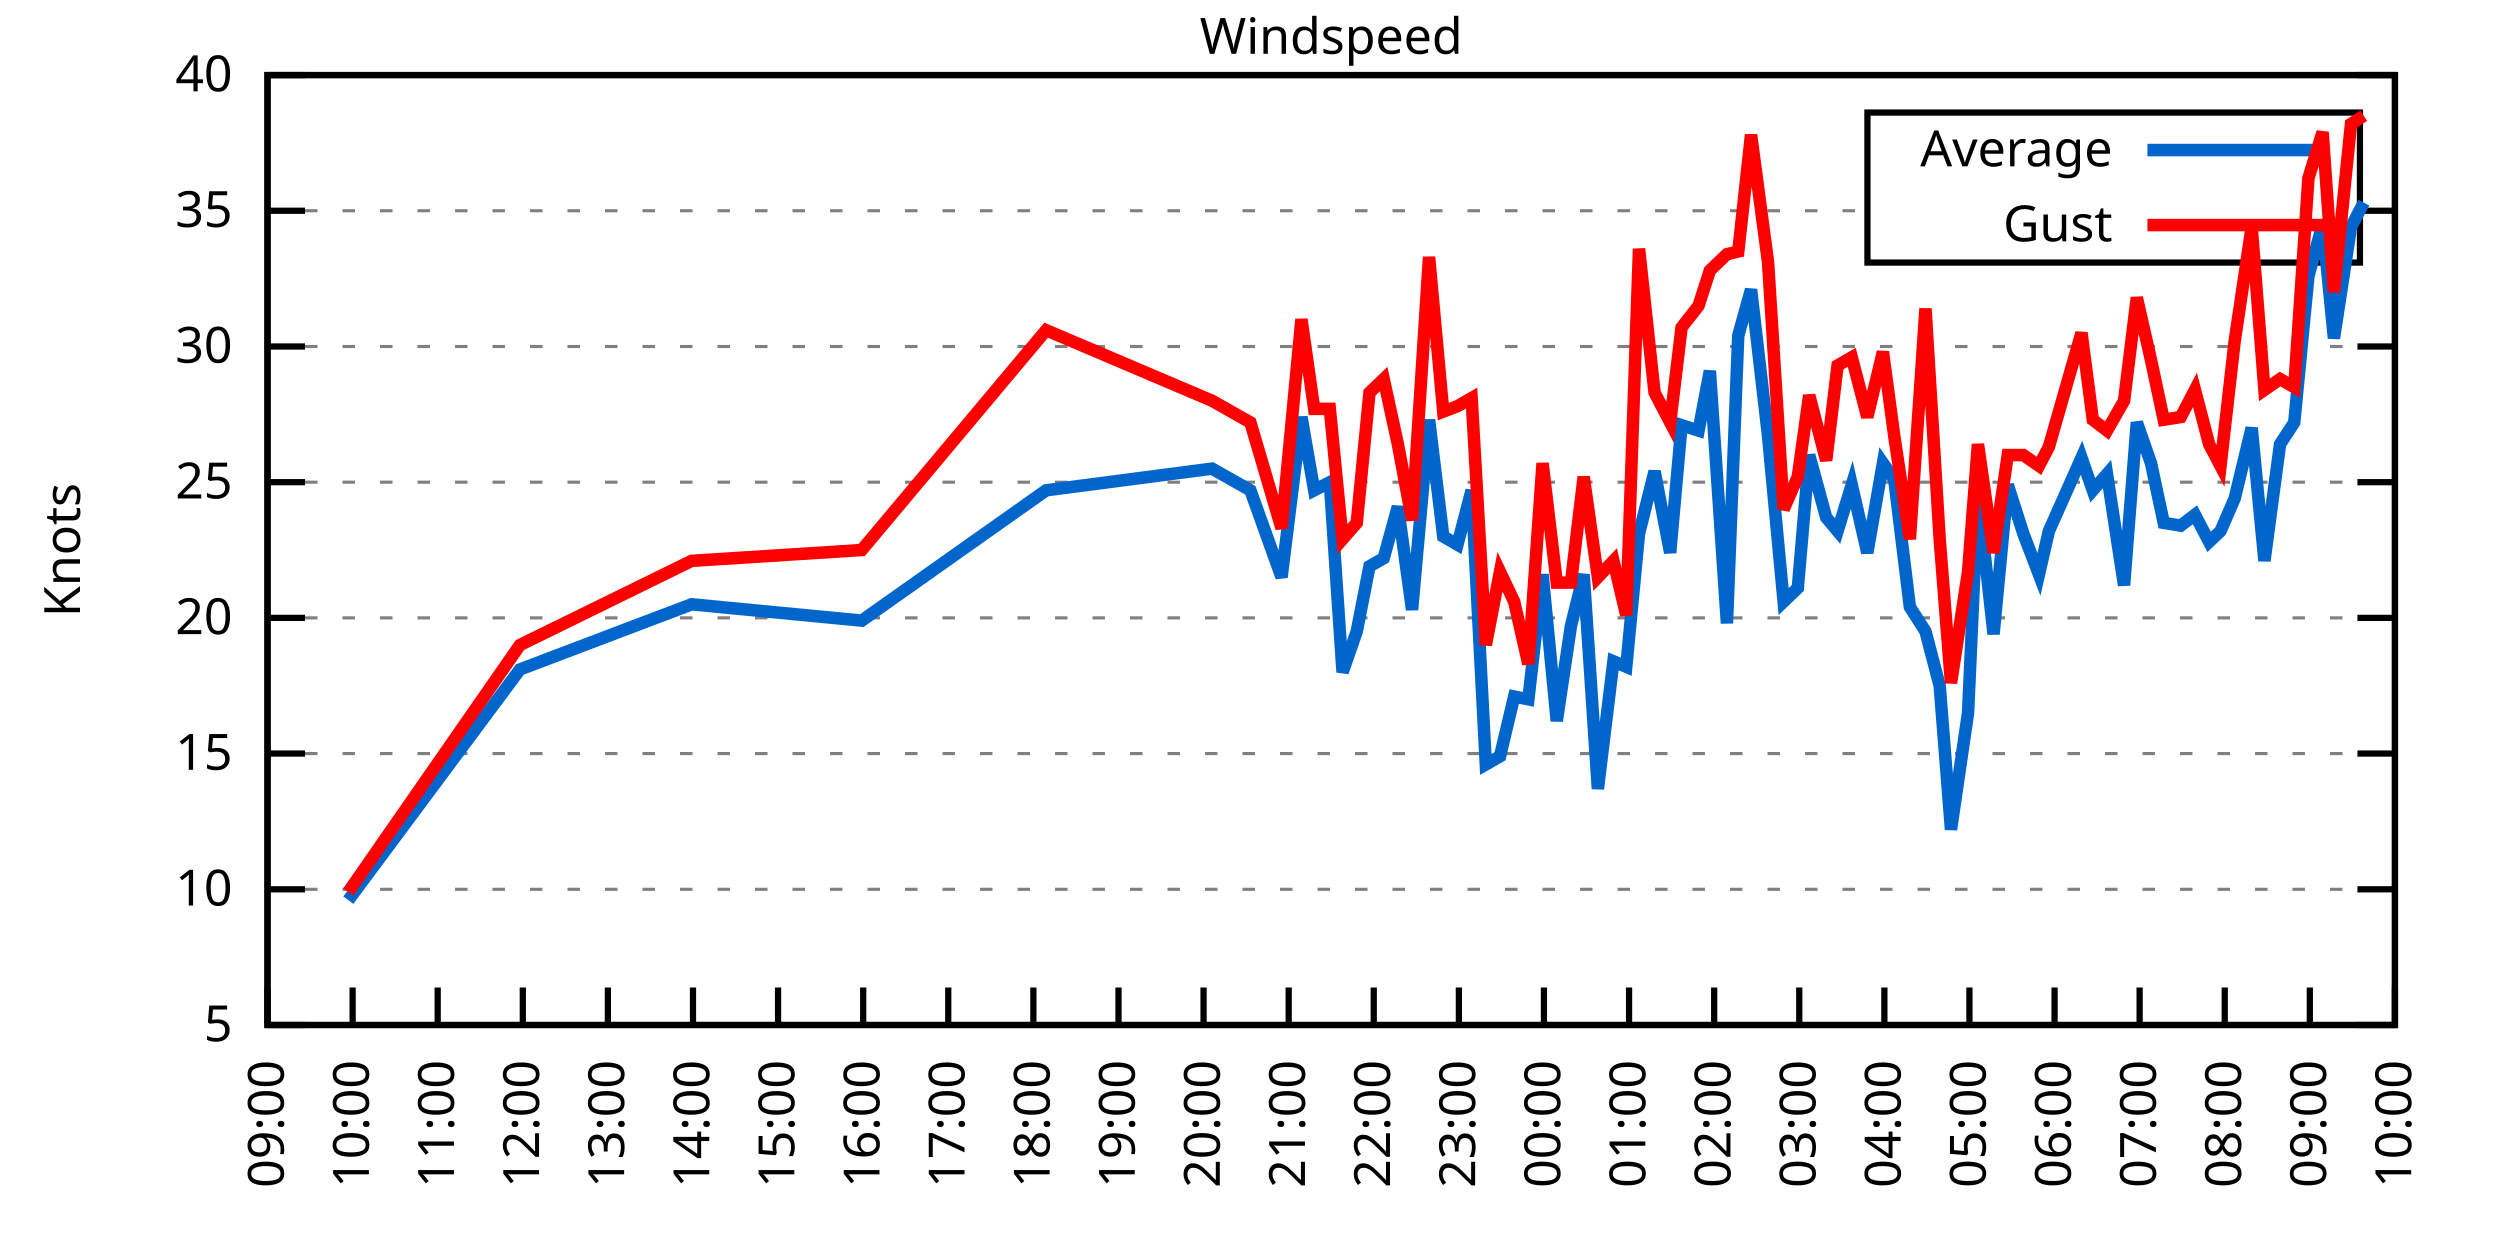
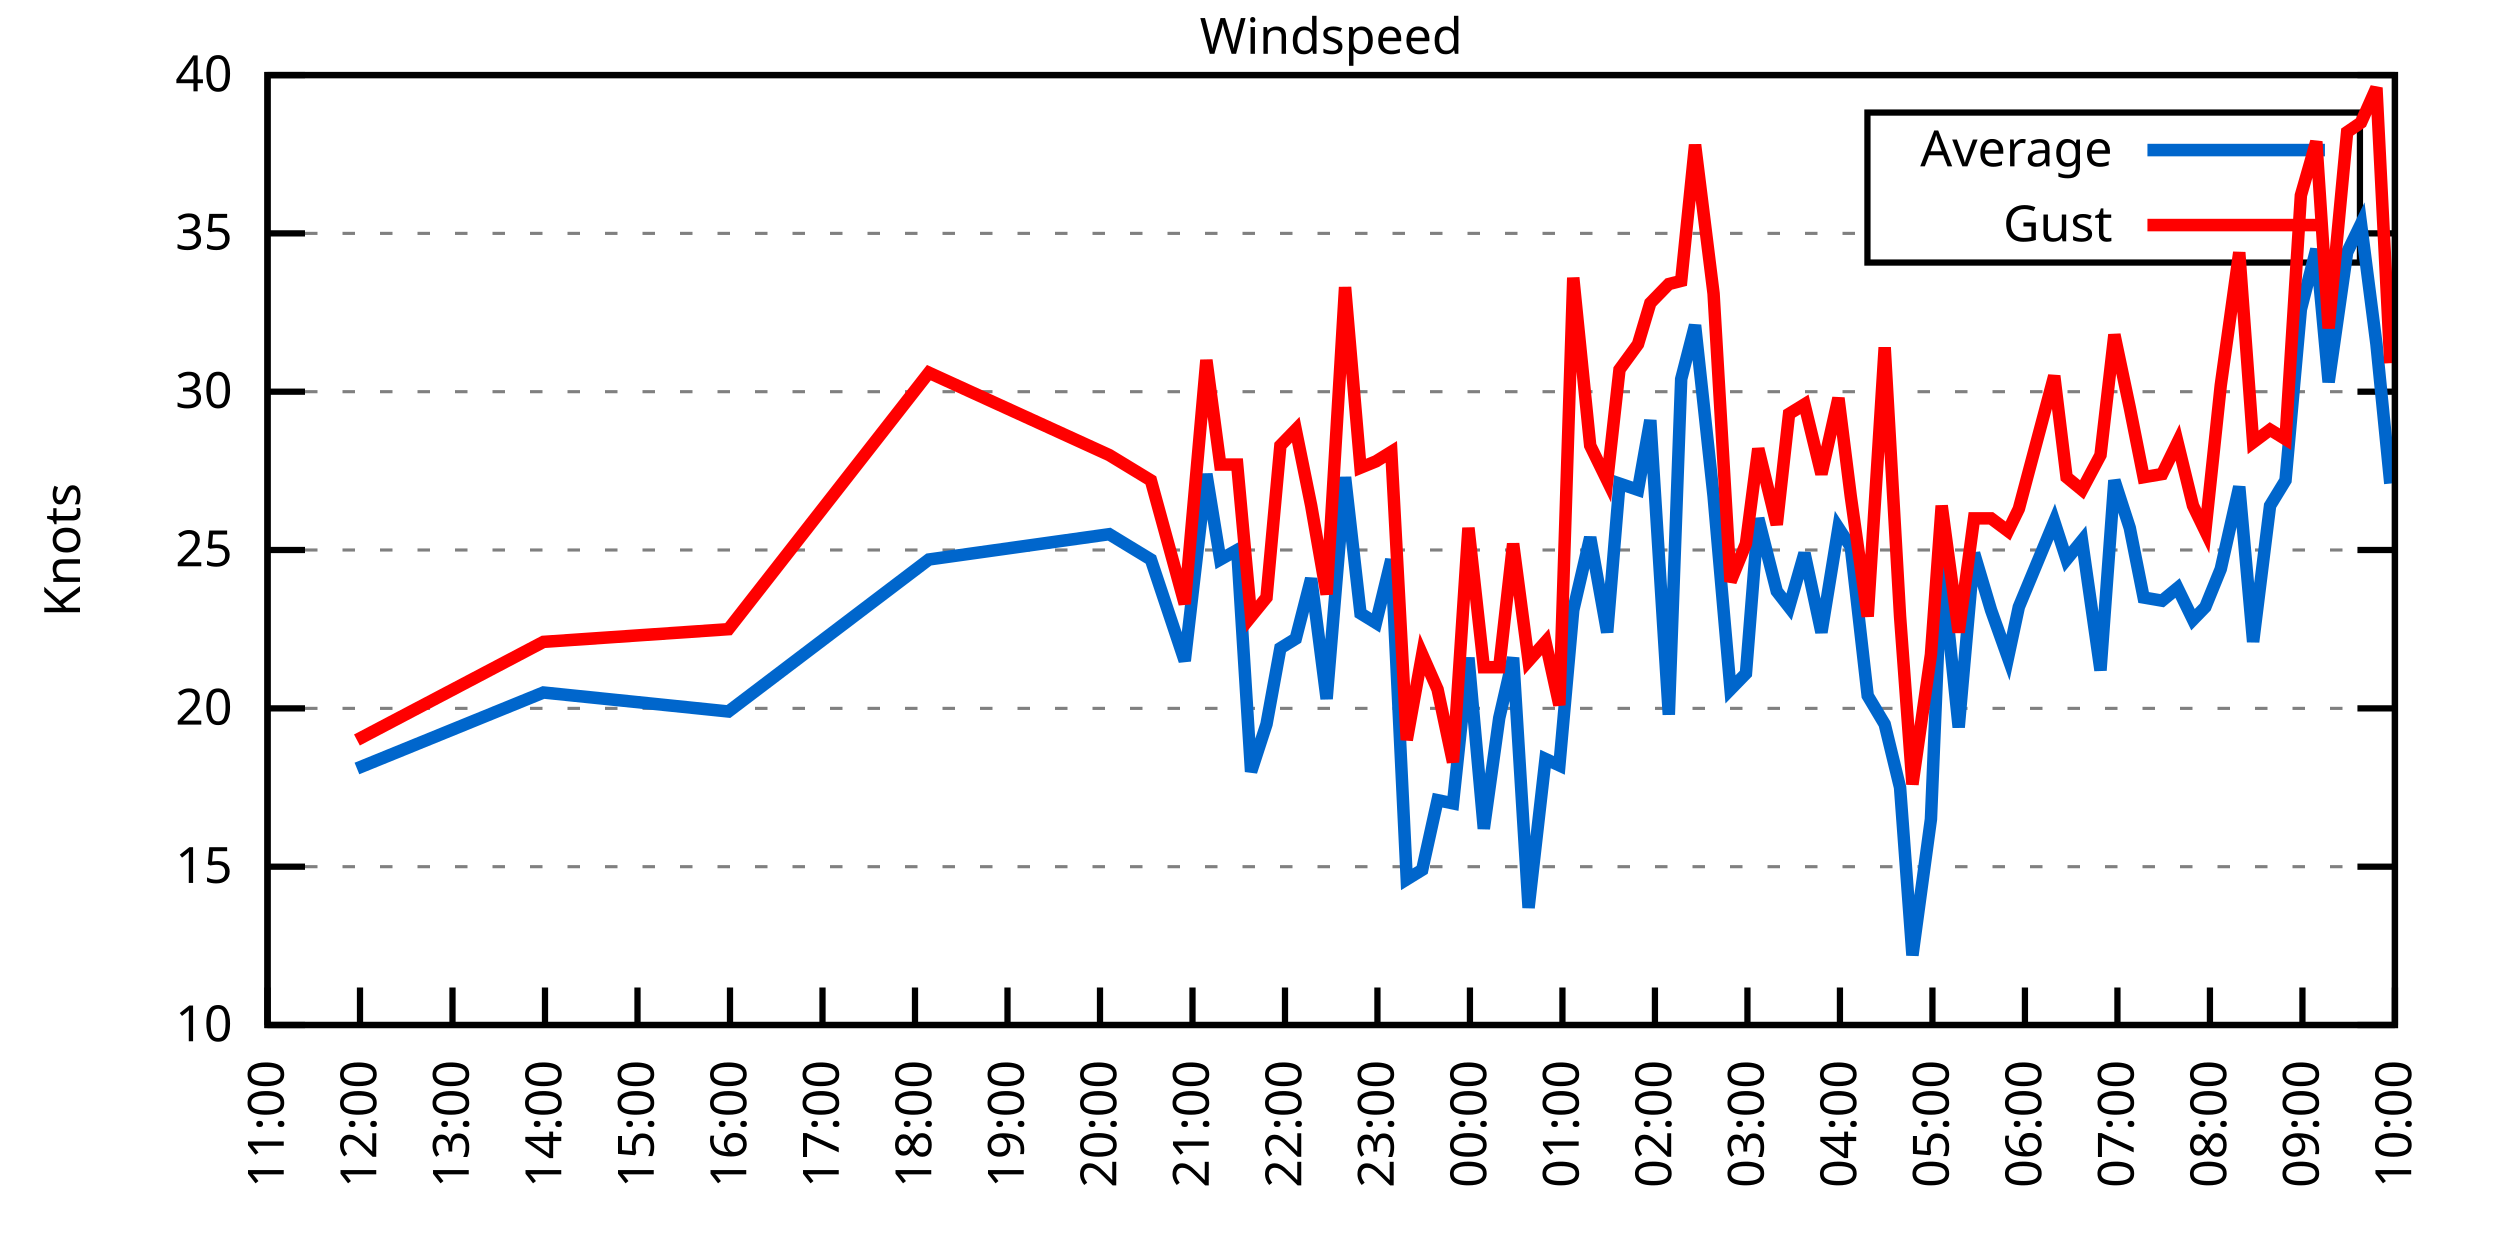
<svg xmlns="http://www.w3.org/2000/svg" xmlns:xlink="http://www.w3.org/1999/xlink" width="400" height="200" viewBox="0 0 400 200">
  <g id="gnuplot_canvas">
    <rect x="0" y="0" width="400" height="200" fill="none" />
    <defs>
      <circle id="gpDot" r="0.5" stroke-width="0.5" stroke="currentColor" />
      <path id="gpPt0" stroke-width="0.333" stroke="currentColor" d="M-1,0 h2 M0,-1 v2" />
      <path id="gpPt1" stroke-width="0.333" stroke="currentColor" d="M-1,-1 L1,1 M1,-1 L-1,1" />
      <path id="gpPt2" stroke-width="0.333" stroke="currentColor" d="M-1,0 L1,0 M0,-1 L0,1 M-1,-1 L1,1 M-1,1 L1,-1" />
      <rect id="gpPt3" stroke-width="0.333" stroke="currentColor" x="-1" y="-1" width="2" height="2" />
      <rect id="gpPt4" stroke-width="0.333" stroke="currentColor" fill="currentColor" x="-1" y="-1" width="2" height="2" />
      <circle id="gpPt5" stroke-width="0.333" stroke="currentColor" cx="0" cy="0" r="1" />
      <use xlink:href="#gpPt5" id="gpPt6" fill="currentColor" stroke="none" />
      <path id="gpPt7" stroke-width="0.333" stroke="currentColor" d="M0,-1.33 L-1.33,0.67 L1.33,0.67 z" />
      <use xlink:href="#gpPt7" id="gpPt8" fill="currentColor" stroke="none" />
      <use xlink:href="#gpPt7" id="gpPt9" stroke="currentColor" transform="rotate(180)" />
      <use xlink:href="#gpPt9" id="gpPt10" fill="currentColor" stroke="none" />
      <use xlink:href="#gpPt3" id="gpPt11" stroke="currentColor" transform="rotate(45)" />
      <use xlink:href="#gpPt11" id="gpPt12" fill="currentColor" stroke="none" />
      <path id="gpPt13" stroke-width="0.333" stroke="currentColor" d="M0,1.330 L1.265,0.411 L0.782,-1.067 L-0.782,-1.076 L-1.265,0.411 z" />
      <use xlink:href="#gpPt13" id="gpPt14" fill="currentColor" stroke="none" />
      <filter id="textbox" filterUnits="objectBoundingBox" x="0" y="0" height="1" width="1">
        <feFlood flood-color="white" flood-opacity="1" result="bgnd" />
        <feComposite in="SourceGraphic" in2="bgnd" operator="atop" />
      </filter>
      <filter id="greybox" filterUnits="objectBoundingBox" x="0" y="0" height="1" width="1">
        <feFlood flood-color="lightgrey" flood-opacity="1" result="grey" />
        <feComposite in="SourceGraphic" in2="grey" operator="atop" />
      </filter>
    </defs>
    <g fill="none" color="white" stroke="currentColor" stroke-width="1.00" stroke-linecap="butt" stroke-linejoin="miter">
</g>
    <g fill="none" color="black" stroke="currentColor" stroke-width="1.00" stroke-linecap="butt" stroke-linejoin="miter">
      <g stroke="none" shape-rendering="crispEdges">
        <polygon fill="rgb(255, 255, 255)" points="42.80,164.00 383.18,164.00 383.18,12.02 42.80,12.02 " />
      </g>
    </g>
    <g fill="none" color="black" stroke="currentColor" stroke-width="1.00" stroke-linecap="butt" stroke-linejoin="miter">
</g>
    <g fill="none" color="black" stroke="black" stroke-width="0.50" stroke-linecap="butt" stroke-linejoin="miter">
</g>
    <g fill="none" color="gray" stroke="currentColor" stroke-width="0.50" stroke-linecap="butt" stroke-linejoin="miter">
      <path stroke="gray" stroke-dasharray="2,4" class="gridline" d="M42.80,164.00 L383.19,164.00  " />
    </g>
    <g fill="none" color="gray" stroke="gray" stroke-width="1.00" stroke-linecap="butt" stroke-linejoin="miter">
</g>
    <g fill="none" color="black" stroke="currentColor" stroke-width="1.00" stroke-linecap="butt" stroke-linejoin="miter">
      <path stroke="black" d="M42.80,164.00 L48.80,164.00 M383.19,164.00 L377.19,164.00  " />
      <g transform="translate(37.20,166.60)" stroke="none" fill="black" font-family="Sans" font-size="8.00" text-anchor="end">
        <text>
-           <tspan font-family="Sans"> 5</tspan>
-         </text>
-       </g>
-     </g>
-     <g fill="none" color="black" stroke="currentColor" stroke-width="1.00" stroke-linecap="butt" stroke-linejoin="miter">
- </g>
-     <g fill="none" color="black" stroke="black" stroke-width="0.50" stroke-linecap="butt" stroke-linejoin="miter">
- </g>
-     <g fill="none" color="gray" stroke="currentColor" stroke-width="0.50" stroke-linecap="butt" stroke-linejoin="miter">
-       <path stroke="gray" stroke-dasharray="2,4" class="gridline" d="M42.80,142.29 L383.19,142.29  " />
-     </g>
-     <g fill="none" color="gray" stroke="gray" stroke-width="1.00" stroke-linecap="butt" stroke-linejoin="miter">
- </g>
-     <g fill="none" color="black" stroke="currentColor" stroke-width="1.00" stroke-linecap="butt" stroke-linejoin="miter">
-       <path stroke="black" d="M42.80,142.29 L48.80,142.29 M383.19,142.29 L377.19,142.29  " />
-       <g transform="translate(37.20,144.89)" stroke="none" fill="black" font-family="Sans" font-size="8.00" text-anchor="end">
-         <text>
          <tspan font-family="Sans"> 10</tspan>
        </text>
      </g>
    </g>
    <g fill="none" color="black" stroke="currentColor" stroke-width="1.00" stroke-linecap="butt" stroke-linejoin="miter">
</g>
    <g fill="none" color="black" stroke="black" stroke-width="0.50" stroke-linecap="butt" stroke-linejoin="miter">
</g>
    <g fill="none" color="gray" stroke="currentColor" stroke-width="0.50" stroke-linecap="butt" stroke-linejoin="miter">
-       <path stroke="gray" stroke-dasharray="2,4" class="gridline" d="M42.80,120.57 L383.19,120.57  " />
-     </g>
-     <g fill="none" color="gray" stroke="gray" stroke-width="1.00" stroke-linecap="butt" stroke-linejoin="miter">
- </g>
-     <g fill="none" color="black" stroke="currentColor" stroke-width="1.00" stroke-linecap="butt" stroke-linejoin="miter">
-       <path stroke="black" d="M42.80,120.57 L48.80,120.57 M383.19,120.57 L377.19,120.57  " />
-       <g transform="translate(37.20,123.17)" stroke="none" fill="black" font-family="Sans" font-size="8.00" text-anchor="end">
+       <path stroke="gray" stroke-dasharray="2,4" class="gridline" d="M42.80,138.67 L383.19,138.67  " />
+     </g>
+     <g fill="none" color="gray" stroke="gray" stroke-width="1.00" stroke-linecap="butt" stroke-linejoin="miter">
+ </g>
+     <g fill="none" color="black" stroke="currentColor" stroke-width="1.00" stroke-linecap="butt" stroke-linejoin="miter">
+       <path stroke="black" d="M42.80,138.67 L48.80,138.67 M383.19,138.67 L377.19,138.67  " />
+       <g transform="translate(37.20,141.27)" stroke="none" fill="black" font-family="Sans" font-size="8.00" text-anchor="end">
        <text>
          <tspan font-family="Sans"> 15</tspan>
        </text>
      </g>
    </g>
    <g fill="none" color="black" stroke="currentColor" stroke-width="1.00" stroke-linecap="butt" stroke-linejoin="miter">
</g>
    <g fill="none" color="black" stroke="black" stroke-width="0.50" stroke-linecap="butt" stroke-linejoin="miter">
</g>
    <g fill="none" color="gray" stroke="currentColor" stroke-width="0.50" stroke-linecap="butt" stroke-linejoin="miter">
-       <path stroke="gray" stroke-dasharray="2,4" class="gridline" d="M42.80,98.86 L383.19,98.86  " />
-     </g>
-     <g fill="none" color="gray" stroke="gray" stroke-width="1.00" stroke-linecap="butt" stroke-linejoin="miter">
- </g>
-     <g fill="none" color="black" stroke="currentColor" stroke-width="1.00" stroke-linecap="butt" stroke-linejoin="miter">
-       <path stroke="black" d="M42.80,98.86 L48.80,98.86 M383.19,98.86 L377.19,98.86  " />
-       <g transform="translate(37.20,101.46)" stroke="none" fill="black" font-family="Sans" font-size="8.00" text-anchor="end">
+       <path stroke="gray" stroke-dasharray="2,4" class="gridline" d="M42.80,113.34 L383.19,113.34  " />
+     </g>
+     <g fill="none" color="gray" stroke="gray" stroke-width="1.00" stroke-linecap="butt" stroke-linejoin="miter">
+ </g>
+     <g fill="none" color="black" stroke="currentColor" stroke-width="1.00" stroke-linecap="butt" stroke-linejoin="miter">
+       <path stroke="black" d="M42.80,113.34 L48.80,113.34 M383.19,113.34 L377.19,113.34  " />
+       <g transform="translate(37.20,115.94)" stroke="none" fill="black" font-family="Sans" font-size="8.00" text-anchor="end">
        <text>
          <tspan font-family="Sans"> 20</tspan>
        </text>
      </g>
    </g>
    <g fill="none" color="black" stroke="currentColor" stroke-width="1.00" stroke-linecap="butt" stroke-linejoin="miter">
</g>
    <g fill="none" color="black" stroke="black" stroke-width="0.50" stroke-linecap="butt" stroke-linejoin="miter">
</g>
    <g fill="none" color="gray" stroke="currentColor" stroke-width="0.50" stroke-linecap="butt" stroke-linejoin="miter">
-       <path stroke="gray" stroke-dasharray="2,4" class="gridline" d="M42.80,77.15 L383.19,77.15  " />
-     </g>
-     <g fill="none" color="gray" stroke="gray" stroke-width="1.00" stroke-linecap="butt" stroke-linejoin="miter">
- </g>
-     <g fill="none" color="black" stroke="currentColor" stroke-width="1.00" stroke-linecap="butt" stroke-linejoin="miter">
-       <path stroke="black" d="M42.80,77.15 L48.80,77.15 M383.19,77.15 L377.19,77.15  " />
-       <g transform="translate(37.20,79.75)" stroke="none" fill="black" font-family="Sans" font-size="8.00" text-anchor="end">
+       <path stroke="gray" stroke-dasharray="2,4" class="gridline" d="M42.80,88.00 L383.19,88.00  " />
+     </g>
+     <g fill="none" color="gray" stroke="gray" stroke-width="1.00" stroke-linecap="butt" stroke-linejoin="miter">
+ </g>
+     <g fill="none" color="black" stroke="currentColor" stroke-width="1.00" stroke-linecap="butt" stroke-linejoin="miter">
+       <path stroke="black" d="M42.80,88.00 L48.80,88.00 M383.19,88.00 L377.19,88.00  " />
+       <g transform="translate(37.20,90.60)" stroke="none" fill="black" font-family="Sans" font-size="8.00" text-anchor="end">
        <text>
          <tspan font-family="Sans"> 25</tspan>
        </text>
      </g>
    </g>
    <g fill="none" color="black" stroke="currentColor" stroke-width="1.00" stroke-linecap="butt" stroke-linejoin="miter">
</g>
    <g fill="none" color="black" stroke="black" stroke-width="0.50" stroke-linecap="butt" stroke-linejoin="miter">
</g>
    <g fill="none" color="gray" stroke="currentColor" stroke-width="0.50" stroke-linecap="butt" stroke-linejoin="miter">
-       <path stroke="gray" stroke-dasharray="2,4" class="gridline" d="M42.80,55.44 L383.19,55.44  " />
-     </g>
-     <g fill="none" color="gray" stroke="gray" stroke-width="1.00" stroke-linecap="butt" stroke-linejoin="miter">
- </g>
-     <g fill="none" color="black" stroke="currentColor" stroke-width="1.00" stroke-linecap="butt" stroke-linejoin="miter">
-       <path stroke="black" d="M42.80,55.44 L48.80,55.44 M383.19,55.44 L377.19,55.44  " />
-       <g transform="translate(37.20,58.04)" stroke="none" fill="black" font-family="Sans" font-size="8.00" text-anchor="end">
+       <path stroke="gray" stroke-dasharray="2,4" class="gridline" d="M42.80,62.67 L383.19,62.67  " />
+     </g>
+     <g fill="none" color="gray" stroke="gray" stroke-width="1.00" stroke-linecap="butt" stroke-linejoin="miter">
+ </g>
+     <g fill="none" color="black" stroke="currentColor" stroke-width="1.00" stroke-linecap="butt" stroke-linejoin="miter">
+       <path stroke="black" d="M42.80,62.67 L48.80,62.67 M383.19,62.67 L377.19,62.67  " />
+       <g transform="translate(37.20,65.27)" stroke="none" fill="black" font-family="Sans" font-size="8.00" text-anchor="end">
        <text>
          <tspan font-family="Sans"> 30</tspan>
        </text>
      </g>
    </g>
    <g fill="none" color="black" stroke="currentColor" stroke-width="1.00" stroke-linecap="butt" stroke-linejoin="miter">
</g>
    <g fill="none" color="black" stroke="black" stroke-width="0.50" stroke-linecap="butt" stroke-linejoin="miter">
</g>
    <g fill="none" color="gray" stroke="currentColor" stroke-width="0.50" stroke-linecap="butt" stroke-linejoin="miter">
-       <path stroke="gray" stroke-dasharray="2,4" class="gridline" d="M42.80,33.72 L298.79,33.72 M377.59,33.72 L383.19,33.72  " />
-     </g>
-     <g fill="none" color="gray" stroke="gray" stroke-width="1.00" stroke-linecap="butt" stroke-linejoin="miter">
- </g>
-     <g fill="none" color="black" stroke="currentColor" stroke-width="1.00" stroke-linecap="butt" stroke-linejoin="miter">
-       <path stroke="black" d="M42.80,33.72 L48.80,33.72 M383.19,33.72 L377.19,33.72  " />
-       <g transform="translate(37.20,36.32)" stroke="none" fill="black" font-family="Sans" font-size="8.00" text-anchor="end">
+       <path stroke="gray" stroke-dasharray="2,4" class="gridline" d="M42.80,37.34 L298.79,37.34 M377.59,37.34 L383.19,37.34  " />
+     </g>
+     <g fill="none" color="gray" stroke="gray" stroke-width="1.00" stroke-linecap="butt" stroke-linejoin="miter">
+ </g>
+     <g fill="none" color="black" stroke="currentColor" stroke-width="1.00" stroke-linecap="butt" stroke-linejoin="miter">
+       <path stroke="black" d="M42.80,37.34 L48.80,37.34 M383.19,37.34 L377.19,37.34  " />
+       <g transform="translate(37.20,39.94)" stroke="none" fill="black" font-family="Sans" font-size="8.00" text-anchor="end">
        <text>
          <tspan font-family="Sans"> 35</tspan>
        </text>
      </g>
    </g>
    <g fill="none" color="black" stroke="currentColor" stroke-width="1.00" stroke-linecap="butt" stroke-linejoin="miter">
</g>
    <g fill="none" color="black" stroke="black" stroke-width="0.50" stroke-linecap="butt" stroke-linejoin="miter">
</g>
    <g fill="none" color="gray" stroke="currentColor" stroke-width="0.50" stroke-linecap="butt" stroke-linejoin="miter">
      <path stroke="gray" stroke-dasharray="2,4" class="gridline" d="M42.80,12.01 L383.19,12.01  " />
    </g>
    <g fill="none" color="gray" stroke="gray" stroke-width="1.00" stroke-linecap="butt" stroke-linejoin="miter">
</g>
    <g fill="none" color="black" stroke="currentColor" stroke-width="1.00" stroke-linecap="butt" stroke-linejoin="miter">
      <path stroke="black" d="M42.80,12.01 L48.80,12.01 M383.19,12.01 L377.19,12.01  " />
      <g transform="translate(37.20,14.61)" stroke="none" fill="black" font-family="Sans" font-size="8.00" text-anchor="end">
        <text>
          <tspan font-family="Sans"> 40</tspan>
        </text>
      </g>
    </g>
    <g fill="none" color="black" stroke="currentColor" stroke-width="1.00" stroke-linecap="butt" stroke-linejoin="miter">
      <path stroke="black" d="M42.80,164.00 L42.80,158.00  " />
      <g transform="translate(45.40,169.60) rotate(270.00)" stroke="none" fill="black" font-family="Sans" font-size="8.00" text-anchor="end">
        <text>
-           <tspan font-family="Sans">09:00</tspan>
-         </text>
-       </g>
-     </g>
-     <g fill="none" color="black" stroke="currentColor" stroke-width="1.00" stroke-linecap="butt" stroke-linejoin="miter">
-       <path stroke="black" d="M56.42,164.00 L56.42,158.00  " />
-       <g transform="translate(59.02,169.60) rotate(270.00)" stroke="none" fill="black" font-family="Sans" font-size="8.00" text-anchor="end">
-         <text>
-           <tspan font-family="Sans">10:00</tspan>
-         </text>
-       </g>
-     </g>
-     <g fill="none" color="black" stroke="currentColor" stroke-width="1.00" stroke-linecap="butt" stroke-linejoin="miter">
-       <path stroke="black" d="M70.03,164.00 L70.03,158.00  " />
-       <g transform="translate(72.63,169.60) rotate(270.00)" stroke="none" fill="black" font-family="Sans" font-size="8.00" text-anchor="end">
-         <text>
          <tspan font-family="Sans">11:00</tspan>
        </text>
      </g>
    </g>
    <g fill="none" color="black" stroke="currentColor" stroke-width="1.00" stroke-linecap="butt" stroke-linejoin="miter">
-       <path stroke="black" d="M83.65,164.00 L83.65,158.00  " />
-       <g transform="translate(86.25,169.60) rotate(270.00)" stroke="none" fill="black" font-family="Sans" font-size="8.00" text-anchor="end">
+       <path stroke="black" d="M57.60,164.00 L57.60,158.00  " />
+       <g transform="translate(60.20,169.60) rotate(270.00)" stroke="none" fill="black" font-family="Sans" font-size="8.00" text-anchor="end">
        <text>
          <tspan font-family="Sans">12:00</tspan>
        </text>
      </g>
    </g>
    <g fill="none" color="black" stroke="currentColor" stroke-width="1.00" stroke-linecap="butt" stroke-linejoin="miter">
-       <path stroke="black" d="M97.26,164.00 L97.26,158.00  " />
-       <g transform="translate(99.86,169.60) rotate(270.00)" stroke="none" fill="black" font-family="Sans" font-size="8.00" text-anchor="end">
+       <path stroke="black" d="M72.40,164.00 L72.40,158.00  " />
+       <g transform="translate(75.00,169.60) rotate(270.00)" stroke="none" fill="black" font-family="Sans" font-size="8.00" text-anchor="end">
        <text>
          <tspan font-family="Sans">13:00</tspan>
        </text>
      </g>
    </g>
    <g fill="none" color="black" stroke="currentColor" stroke-width="1.00" stroke-linecap="butt" stroke-linejoin="miter">
-       <path stroke="black" d="M110.88,164.00 L110.88,158.00  " />
-       <g transform="translate(113.48,169.60) rotate(270.00)" stroke="none" fill="black" font-family="Sans" font-size="8.00" text-anchor="end">
+       <path stroke="black" d="M87.20,164.00 L87.20,158.00  " />
+       <g transform="translate(89.80,169.60) rotate(270.00)" stroke="none" fill="black" font-family="Sans" font-size="8.00" text-anchor="end">
        <text>
          <tspan font-family="Sans">14:00</tspan>
        </text>
      </g>
    </g>
    <g fill="none" color="black" stroke="currentColor" stroke-width="1.00" stroke-linecap="butt" stroke-linejoin="miter">
-       <path stroke="black" d="M124.49,164.00 L124.49,158.00  " />
-       <g transform="translate(127.09,169.60) rotate(270.00)" stroke="none" fill="black" font-family="Sans" font-size="8.00" text-anchor="end">
+       <path stroke="black" d="M102.00,164.00 L102.00,158.00  " />
+       <g transform="translate(104.60,169.60) rotate(270.00)" stroke="none" fill="black" font-family="Sans" font-size="8.00" text-anchor="end">
        <text>
          <tspan font-family="Sans">15:00</tspan>
        </text>
      </g>
    </g>
    <g fill="none" color="black" stroke="currentColor" stroke-width="1.00" stroke-linecap="butt" stroke-linejoin="miter">
-       <path stroke="black" d="M138.11,164.00 L138.11,158.00  " />
-       <g transform="translate(140.71,169.60) rotate(270.00)" stroke="none" fill="black" font-family="Sans" font-size="8.00" text-anchor="end">
+       <path stroke="black" d="M116.80,164.00 L116.80,158.00  " />
+       <g transform="translate(119.40,169.60) rotate(270.00)" stroke="none" fill="black" font-family="Sans" font-size="8.00" text-anchor="end">
        <text>
          <tspan font-family="Sans">16:00</tspan>
        </text>
      </g>
    </g>
    <g fill="none" color="black" stroke="currentColor" stroke-width="1.00" stroke-linecap="butt" stroke-linejoin="miter">
-       <path stroke="black" d="M151.72,164.00 L151.72,158.00  " />
-       <g transform="translate(154.32,169.60) rotate(270.00)" stroke="none" fill="black" font-family="Sans" font-size="8.00" text-anchor="end">
+       <path stroke="black" d="M131.60,164.00 L131.60,158.00  " />
+       <g transform="translate(134.20,169.60) rotate(270.00)" stroke="none" fill="black" font-family="Sans" font-size="8.00" text-anchor="end">
        <text>
          <tspan font-family="Sans">17:00</tspan>
        </text>
      </g>
    </g>
    <g fill="none" color="black" stroke="currentColor" stroke-width="1.00" stroke-linecap="butt" stroke-linejoin="miter">
-       <path stroke="black" d="M165.34,164.00 L165.34,158.00  " />
-       <g transform="translate(167.94,169.60) rotate(270.00)" stroke="none" fill="black" font-family="Sans" font-size="8.00" text-anchor="end">
+       <path stroke="black" d="M146.40,164.00 L146.40,158.00  " />
+       <g transform="translate(149.00,169.60) rotate(270.00)" stroke="none" fill="black" font-family="Sans" font-size="8.00" text-anchor="end">
        <text>
          <tspan font-family="Sans">18:00</tspan>
        </text>
      </g>
    </g>
    <g fill="none" color="black" stroke="currentColor" stroke-width="1.00" stroke-linecap="butt" stroke-linejoin="miter">
-       <path stroke="black" d="M178.96,164.00 L178.96,158.00  " />
-       <g transform="translate(181.56,169.60) rotate(270.00)" stroke="none" fill="black" font-family="Sans" font-size="8.00" text-anchor="end">
+       <path stroke="black" d="M161.20,164.00 L161.20,158.00  " />
+       <g transform="translate(163.80,169.60) rotate(270.00)" stroke="none" fill="black" font-family="Sans" font-size="8.00" text-anchor="end">
        <text>
          <tspan font-family="Sans">19:00</tspan>
        </text>
      </g>
    </g>
    <g fill="none" color="black" stroke="currentColor" stroke-width="1.00" stroke-linecap="butt" stroke-linejoin="miter">
-       <path stroke="black" d="M192.57,164.00 L192.57,158.00  " />
-       <g transform="translate(195.17,169.60) rotate(270.00)" stroke="none" fill="black" font-family="Sans" font-size="8.00" text-anchor="end">
+       <path stroke="black" d="M176.00,164.00 L176.00,158.00  " />
+       <g transform="translate(178.60,169.60) rotate(270.00)" stroke="none" fill="black" font-family="Sans" font-size="8.00" text-anchor="end">
        <text>
          <tspan font-family="Sans">20:00</tspan>
        </text>
      </g>
    </g>
    <g fill="none" color="black" stroke="currentColor" stroke-width="1.00" stroke-linecap="butt" stroke-linejoin="miter">
-       <path stroke="black" d="M206.19,164.00 L206.19,158.00  " />
-       <g transform="translate(208.79,169.60) rotate(270.00)" stroke="none" fill="black" font-family="Sans" font-size="8.00" text-anchor="end">
+       <path stroke="black" d="M190.80,164.00 L190.80,158.00  " />
+       <g transform="translate(193.40,169.60) rotate(270.00)" stroke="none" fill="black" font-family="Sans" font-size="8.00" text-anchor="end">
        <text>
          <tspan font-family="Sans">21:00</tspan>
        </text>
      </g>
    </g>
    <g fill="none" color="black" stroke="currentColor" stroke-width="1.00" stroke-linecap="butt" stroke-linejoin="miter">
-       <path stroke="black" d="M219.80,164.00 L219.80,158.00  " />
-       <g transform="translate(222.40,169.60) rotate(270.00)" stroke="none" fill="black" font-family="Sans" font-size="8.00" text-anchor="end">
+       <path stroke="black" d="M205.60,164.00 L205.60,158.00  " />
+       <g transform="translate(208.20,169.60) rotate(270.00)" stroke="none" fill="black" font-family="Sans" font-size="8.00" text-anchor="end">
        <text>
          <tspan font-family="Sans">22:00</tspan>
        </text>
      </g>
    </g>
    <g fill="none" color="black" stroke="currentColor" stroke-width="1.00" stroke-linecap="butt" stroke-linejoin="miter">
-       <path stroke="black" d="M233.42,164.00 L233.42,158.00  " />
-       <g transform="translate(236.02,169.60) rotate(270.00)" stroke="none" fill="black" font-family="Sans" font-size="8.00" text-anchor="end">
+       <path stroke="black" d="M220.39,164.00 L220.39,158.00  " />
+       <g transform="translate(222.99,169.60) rotate(270.00)" stroke="none" fill="black" font-family="Sans" font-size="8.00" text-anchor="end">
        <text>
          <tspan font-family="Sans">23:00</tspan>
        </text>
      </g>
    </g>
    <g fill="none" color="black" stroke="currentColor" stroke-width="1.00" stroke-linecap="butt" stroke-linejoin="miter">
-       <path stroke="black" d="M247.03,164.00 L247.03,158.00  " />
-       <g transform="translate(249.63,169.60) rotate(270.00)" stroke="none" fill="black" font-family="Sans" font-size="8.00" text-anchor="end">
+       <path stroke="black" d="M235.19,164.00 L235.19,158.00  " />
+       <g transform="translate(237.79,169.60) rotate(270.00)" stroke="none" fill="black" font-family="Sans" font-size="8.00" text-anchor="end">
        <text>
          <tspan font-family="Sans">00:00</tspan>
        </text>
      </g>
    </g>
    <g fill="none" color="black" stroke="currentColor" stroke-width="1.00" stroke-linecap="butt" stroke-linejoin="miter">
-       <path stroke="black" d="M260.65,164.00 L260.65,158.00  " />
-       <g transform="translate(263.25,169.60) rotate(270.00)" stroke="none" fill="black" font-family="Sans" font-size="8.00" text-anchor="end">
+       <path stroke="black" d="M249.99,164.00 L249.99,158.00  " />
+       <g transform="translate(252.59,169.60) rotate(270.00)" stroke="none" fill="black" font-family="Sans" font-size="8.00" text-anchor="end">
        <text>
          <tspan font-family="Sans">01:00</tspan>
        </text>
      </g>
    </g>
    <g fill="none" color="black" stroke="currentColor" stroke-width="1.00" stroke-linecap="butt" stroke-linejoin="miter">
-       <path stroke="black" d="M274.27,164.00 L274.27,158.00  " />
-       <g transform="translate(276.87,169.60) rotate(270.00)" stroke="none" fill="black" font-family="Sans" font-size="8.00" text-anchor="end">
+       <path stroke="black" d="M264.79,164.00 L264.79,158.00  " />
+       <g transform="translate(267.39,169.60) rotate(270.00)" stroke="none" fill="black" font-family="Sans" font-size="8.00" text-anchor="end">
        <text>
          <tspan font-family="Sans">02:00</tspan>
        </text>
      </g>
    </g>
    <g fill="none" color="black" stroke="currentColor" stroke-width="1.00" stroke-linecap="butt" stroke-linejoin="miter">
-       <path stroke="black" d="M287.88,164.00 L287.88,158.00  " />
-       <g transform="translate(290.48,169.60) rotate(270.00)" stroke="none" fill="black" font-family="Sans" font-size="8.00" text-anchor="end">
+       <path stroke="black" d="M279.59,164.00 L279.59,158.00  " />
+       <g transform="translate(282.19,169.60) rotate(270.00)" stroke="none" fill="black" font-family="Sans" font-size="8.00" text-anchor="end">
        <text>
          <tspan font-family="Sans">03:00</tspan>
        </text>
      </g>
    </g>
    <g fill="none" color="black" stroke="currentColor" stroke-width="1.00" stroke-linecap="butt" stroke-linejoin="miter">
-       <path stroke="black" d="M301.50,164.00 L301.50,158.00  " />
-       <g transform="translate(304.10,169.60) rotate(270.00)" stroke="none" fill="black" font-family="Sans" font-size="8.00" text-anchor="end">
+       <path stroke="black" d="M294.39,164.00 L294.39,158.00  " />
+       <g transform="translate(296.99,169.60) rotate(270.00)" stroke="none" fill="black" font-family="Sans" font-size="8.00" text-anchor="end">
        <text>
          <tspan font-family="Sans">04:00</tspan>
        </text>
      </g>
    </g>
    <g fill="none" color="black" stroke="currentColor" stroke-width="1.00" stroke-linecap="butt" stroke-linejoin="miter">
-       <path stroke="black" d="M315.11,164.00 L315.11,158.00  " />
-       <g transform="translate(317.71,169.60) rotate(270.00)" stroke="none" fill="black" font-family="Sans" font-size="8.00" text-anchor="end">
+       <path stroke="black" d="M309.19,164.00 L309.19,158.00  " />
+       <g transform="translate(311.79,169.60) rotate(270.00)" stroke="none" fill="black" font-family="Sans" font-size="8.00" text-anchor="end">
        <text>
          <tspan font-family="Sans">05:00</tspan>
        </text>
      </g>
    </g>
    <g fill="none" color="black" stroke="currentColor" stroke-width="1.00" stroke-linecap="butt" stroke-linejoin="miter">
-       <path stroke="black" d="M328.73,164.00 L328.73,158.00  " />
-       <g transform="translate(331.33,169.60) rotate(270.00)" stroke="none" fill="black" font-family="Sans" font-size="8.00" text-anchor="end">
+       <path stroke="black" d="M323.99,164.00 L323.99,158.00  " />
+       <g transform="translate(326.59,169.60) rotate(270.00)" stroke="none" fill="black" font-family="Sans" font-size="8.00" text-anchor="end">
        <text>
          <tspan font-family="Sans">06:00</tspan>
        </text>
      </g>
    </g>
    <g fill="none" color="black" stroke="currentColor" stroke-width="1.00" stroke-linecap="butt" stroke-linejoin="miter">
-       <path stroke="black" d="M342.34,164.00 L342.34,158.00  " />
-       <g transform="translate(344.94,169.60) rotate(270.00)" stroke="none" fill="black" font-family="Sans" font-size="8.00" text-anchor="end">
+       <path stroke="black" d="M338.79,164.00 L338.79,158.00  " />
+       <g transform="translate(341.39,169.60) rotate(270.00)" stroke="none" fill="black" font-family="Sans" font-size="8.00" text-anchor="end">
        <text>
          <tspan font-family="Sans">07:00</tspan>
        </text>
      </g>
    </g>
    <g fill="none" color="black" stroke="currentColor" stroke-width="1.00" stroke-linecap="butt" stroke-linejoin="miter">
-       <path stroke="black" d="M355.96,164.00 L355.96,158.00  " />
-       <g transform="translate(358.56,169.60) rotate(270.00)" stroke="none" fill="black" font-family="Sans" font-size="8.00" text-anchor="end">
+       <path stroke="black" d="M353.59,164.00 L353.59,158.00  " />
+       <g transform="translate(356.19,169.60) rotate(270.00)" stroke="none" fill="black" font-family="Sans" font-size="8.00" text-anchor="end">
        <text>
          <tspan font-family="Sans">08:00</tspan>
        </text>
      </g>
    </g>
    <g fill="none" color="black" stroke="currentColor" stroke-width="1.00" stroke-linecap="butt" stroke-linejoin="miter">
-       <path stroke="black" d="M369.57,164.00 L369.57,158.00  " />
-       <g transform="translate(372.17,169.60) rotate(270.00)" stroke="none" fill="black" font-family="Sans" font-size="8.00" text-anchor="end">
+       <path stroke="black" d="M368.39,164.00 L368.39,158.00  " />
+       <g transform="translate(370.99,169.60) rotate(270.00)" stroke="none" fill="black" font-family="Sans" font-size="8.00" text-anchor="end">
        <text>
          <tspan font-family="Sans">09:00</tspan>
        </text>
      </g>
    </g>
    <g fill="none" color="black" stroke="currentColor" stroke-width="1.00" stroke-linecap="butt" stroke-linejoin="miter">
      <path stroke="black" d="M383.19,164.00 L383.19,158.00  " />
      <g transform="translate(385.79,169.60) rotate(270.00)" stroke="none" fill="black" font-family="Sans" font-size="8.00" text-anchor="end">
        <text>
          <tspan font-family="Sans">10:00</tspan>
        </text>
      </g>
    </g>
    <g fill="none" color="black" stroke="currentColor" stroke-width="1.00" stroke-linecap="butt" stroke-linejoin="miter">
</g>
    <g fill="none" color="black" stroke="currentColor" stroke-width="1.00" stroke-linecap="butt" stroke-linejoin="miter">
      <path stroke="black" d="M42.80,12.01 L42.80,164.00 L383.19,164.00 L383.19,12.01 L42.80,12.01 Z  " />
    </g>
    <g fill="none" color="black" stroke="currentColor" stroke-width="1.00" stroke-linecap="butt" stroke-linejoin="miter">
</g>
    <g fill="none" color="black" stroke="currentColor" stroke-width="1.00" stroke-linecap="butt" stroke-linejoin="miter">
      <path stroke="black" d="M298.79,42.01 L298.79,18.01 L377.59,18.01 L377.59,42.01 L298.79,42.01 Z  " />
    </g>
    <g id="Windspeed_plot_1">
      <g fill="none" color="white" stroke="black" stroke-width="2.00" stroke-linecap="butt" stroke-linejoin="miter">
</g>
      <g fill="none" color="black" stroke="currentColor" stroke-width="2.00" stroke-linecap="butt" stroke-linejoin="miter">
        <g transform="translate(337.99,26.61)" stroke="none" fill="black" font-family="Sans" font-size="8.00" text-anchor="end">
          <text>
            <tspan font-family="Sans">Average</tspan>
          </text>
        </g>
      </g>
      <g fill="none" color="black" stroke="currentColor" stroke-width="2.00" stroke-linecap="butt" stroke-linejoin="miter">
-         <path stroke="rgb(  0, 102, 204)" d="M343.59,24.01 L371.99,24.01 M55.73,144.02 L83.19,107.11 L110.65,96.69 L137.88,99.30 L167.38,78.45 L193.93,74.98   L200.06,78.45 L205.05,92.35 L208.23,66.73 L210.27,78.45 L212.77,77.15 L214.81,107.55 L217.08,101.03 L219.12,90.61   L221.39,89.31 L223.66,81.06 L225.93,97.56 L228.65,67.16 L230.92,85.83 L233.19,87.14 L235.46,78.45 L237.73,122.31   L240.00,121.01 L242.27,111.45 L244.54,111.89 L246.81,91.91 L249.08,115.36 L251.35,100.16 L253.39,91.91 L255.66,126.22   L258.15,105.81 L260.20,106.68 L262.24,85.40 L264.73,75.41 L267.23,88.44 L269.05,68.03 L271.77,68.90 L273.58,59.34   L276.31,99.73 L278.12,53.70 L280.17,46.32 L282.89,69.77 L285.38,96.26 L287.65,94.08 L289.47,72.81 L292.19,82.79   L294.01,84.97 L296.28,77.58 L298.77,88.44 L301.27,74.11 L303.08,76.71 L305.58,97.12 L308.08,101.03 L310.35,109.72   L312.16,132.73 L314.89,114.06 L316.47,78.89 L318.97,101.47 L321.24,77.58 L323.74,85.40 L326.23,91.91 L327.82,84.97   L333.04,73.24 L334.85,78.45 L337.12,75.85 L339.85,93.65 L341.89,67.59 L344.16,74.11 L346.20,83.66 L348.92,84.10   L351.19,82.36 L353.46,86.70 L355.28,84.97 L357.55,79.75 L360.27,68.46 L362.31,89.74 L364.81,71.07 L367.08,67.59   L369.35,44.15 L371.62,35.89 L373.43,54.13 L376.16,36.33 L378.20,32.42  " />
+         <path stroke="rgb(  0, 102, 204)" d="M343.59,24.01 L371.99,24.01 M57.11,122.96 L86.95,110.80 L116.55,113.84 L148.62,89.52 L177.48,85.47 L184.14,89.52   L189.56,105.74 L193.02,75.85 L195.24,89.52 L197.95,88.00 L200.17,123.47 L202.64,115.87 L204.86,103.71 L207.32,102.19   L209.79,92.56 L212.26,111.82 L215.21,76.35 L217.68,98.14 L220.15,99.66 L222.61,89.52 L225.08,140.69 L227.55,139.17   L230.01,128.03 L232.48,128.54 L234.95,105.23 L237.41,132.59 L239.88,114.86 L242.10,105.23 L244.57,145.25 L247.28,121.44   L249.50,122.46 L251.72,97.63 L254.43,85.98 L257.15,101.18 L259.12,77.37 L262.08,78.38 L264.05,67.23 L267.01,114.35   L268.99,60.65 L271.21,52.03 L274.17,79.39 L276.88,110.30 L279.35,107.76 L281.32,82.94 L284.28,94.59 L286.25,97.12   L288.72,88.51 L291.43,101.18 L294.15,84.46 L296.12,87.50 L298.83,111.31 L301.55,115.87 L304.01,126.00 L305.99,152.85   L308.95,131.07 L310.67,90.03 L313.39,116.38 L315.85,88.51 L318.57,97.63 L321.28,105.23 L323.01,97.12 L328.68,83.45   L330.65,89.52 L333.12,86.49 L336.08,107.26 L338.30,76.86 L340.76,84.46 L342.98,95.60 L345.94,96.11 L348.41,94.08   L350.88,99.15 L352.85,97.12 L355.32,91.04 L358.28,77.87 L360.50,102.70 L363.21,80.91 L365.68,76.86 L368.14,49.50   L370.61,39.87 L372.58,61.15 L375.54,40.38 L377.76,35.82 L380.23,55.07 L382.45,77.37  " />
      </g>
    </g>
    <g id="Windspeed_plot_2">
      <g fill="none" color="black" stroke="currentColor" stroke-width="2.00" stroke-linecap="butt" stroke-linejoin="miter">
        <g transform="translate(337.99,38.61)" stroke="none" fill="black" font-family="Sans" font-size="8.00" text-anchor="end">
          <text>
            <tspan font-family="Sans">Gust</tspan>
          </text>
        </g>
      </g>
      <g fill="none" color="black" stroke="currentColor" stroke-width="2.00" stroke-linecap="butt" stroke-linejoin="miter">
-         <path stroke="rgb(255,   0,   0)" d="M343.59,36.01 L371.99,36.01 M55.73,142.72 L83.19,103.20 L110.65,89.74 L137.88,88.00 L167.38,52.83 L193.93,64.12   L200.06,67.59 L205.05,84.53 L208.23,51.09 L210.27,65.42 L212.77,65.42 L214.81,86.27 L217.08,83.66 L219.12,62.82   L221.39,60.65 L223.66,71.07 L225.93,83.23 L228.65,41.11 L230.92,65.86 L233.19,64.99 L235.46,63.69 L237.73,103.20   L240.00,91.48 L242.27,96.26 L244.54,106.24 L246.81,74.11 L249.08,93.22 L251.35,93.22 L253.39,76.28 L255.66,92.35   L258.15,89.74 L260.20,98.43 L262.24,39.80 L264.73,62.82 L267.23,67.59 L269.05,52.40 L271.77,48.92 L273.58,43.28   L276.31,40.67 L278.12,40.24 L280.17,21.56 L282.89,41.97 L285.38,81.49 L287.65,76.28 L289.47,63.25 L292.19,73.67   L294.01,58.48 L296.28,57.17 L298.77,66.73 L301.27,56.30 L303.08,69.77 L305.58,86.27 L308.08,49.36 L310.35,86.27   L312.16,109.28 L314.89,91.48 L316.47,71.07 L318.97,88.44 L321.24,72.81 L323.74,72.81 L326.23,74.54 L327.82,71.50   L333.04,53.26 L334.85,67.16 L337.12,68.90 L339.85,64.12 L341.89,47.62 L344.16,57.61 L346.20,67.16 L348.92,66.73   L351.19,62.38 L353.46,71.07 L355.28,74.54 L357.55,54.57 L360.27,36.33 L362.31,62.38 L364.81,60.65 L367.08,61.95   L369.35,28.51 L371.62,21.13 L373.43,46.75 L376.16,19.83 L378.20,18.52  " />
+         <path stroke="rgb(255,   0,   0)" d="M343.59,36.01 L371.99,36.01 M57.11,118.40 L86.95,102.70 L116.55,100.67 L148.62,59.63 L177.48,72.81 L184.14,76.86   L189.56,96.62 L193.02,57.61 L195.24,74.33 L197.95,74.33 L200.17,98.64 L202.64,95.60 L204.86,71.29 L207.32,68.75   L209.79,80.91 L212.26,95.10 L215.21,45.95 L217.68,74.83 L220.15,73.82 L222.61,72.30 L225.08,118.40 L227.55,104.72   L230.01,110.30 L232.48,121.95 L234.95,84.46 L237.41,106.75 L239.88,106.75 L242.10,86.99 L244.57,105.74 L247.28,102.70   L249.50,112.83 L251.72,44.43 L254.43,71.29 L257.15,76.86 L259.12,59.13 L262.08,55.07 L264.05,48.49 L267.01,45.45   L268.99,44.94 L271.21,23.16 L274.17,46.97 L276.88,93.07 L279.35,86.99 L281.32,71.79 L284.28,83.95 L286.25,66.22   L288.72,64.70 L291.43,75.85 L294.15,63.69 L296.12,79.39 L298.83,98.64 L301.55,55.58 L304.01,98.64 L305.99,125.50   L308.95,104.72 L310.67,80.91 L313.39,101.18 L315.85,82.94 L318.57,82.94 L321.28,84.97 L323.01,81.42 L328.68,60.14   L330.65,76.35 L333.12,78.38 L336.08,72.81 L338.30,53.55 L340.76,65.21 L342.98,76.35 L345.94,75.85 L348.41,70.78   L350.88,80.91 L352.85,84.97 L355.32,61.66 L358.28,40.38 L360.50,70.78 L363.21,68.75 L365.68,70.27 L368.14,31.26   L370.61,22.65 L372.58,52.54 L375.54,21.13 L377.76,19.61 L380.23,14.04 L382.45,58.11  " />
      </g>
    </g>
    <g fill="none" color="black" stroke="currentColor" stroke-width="2.00" stroke-linecap="butt" stroke-linejoin="miter">
</g>
    <g fill="none" color="black" stroke="black" stroke-width="1.00" stroke-linecap="butt" stroke-linejoin="miter">
</g>
    <g fill="none" color="black" stroke="currentColor" stroke-width="1.00" stroke-linecap="butt" stroke-linejoin="miter">
      <path stroke="black" d="M42.80,12.01 L42.80,164.00 L383.19,164.00 L383.19,12.01 L42.80,12.01 Z  " />
      <g transform="translate(12.80,88.01) rotate(270.00)" stroke="none" fill="black" font-family="Sans" font-size="8.00" text-anchor="middle">
        <text>
          <tspan font-family="Sans">Knots</tspan>
        </text>
      </g>
    </g>
    <g fill="none" color="black" stroke="currentColor" stroke-width="1.00" stroke-linecap="butt" stroke-linejoin="miter">
</g>
    <g fill="none" color="black" stroke="currentColor" stroke-width="1.00" stroke-linecap="butt" stroke-linejoin="miter">
      <g transform="translate(212.99,8.61)" stroke="none" fill="black" font-family="Sans" font-size="8.00" text-anchor="middle">
        <text>
          <tspan font-family="Sans">Windspeed</tspan>
        </text>
      </g>
    </g>
    <g fill="none" color="black" stroke="currentColor" stroke-width="1.00" stroke-linecap="butt" stroke-linejoin="miter">
</g>
  </g>
</svg>
